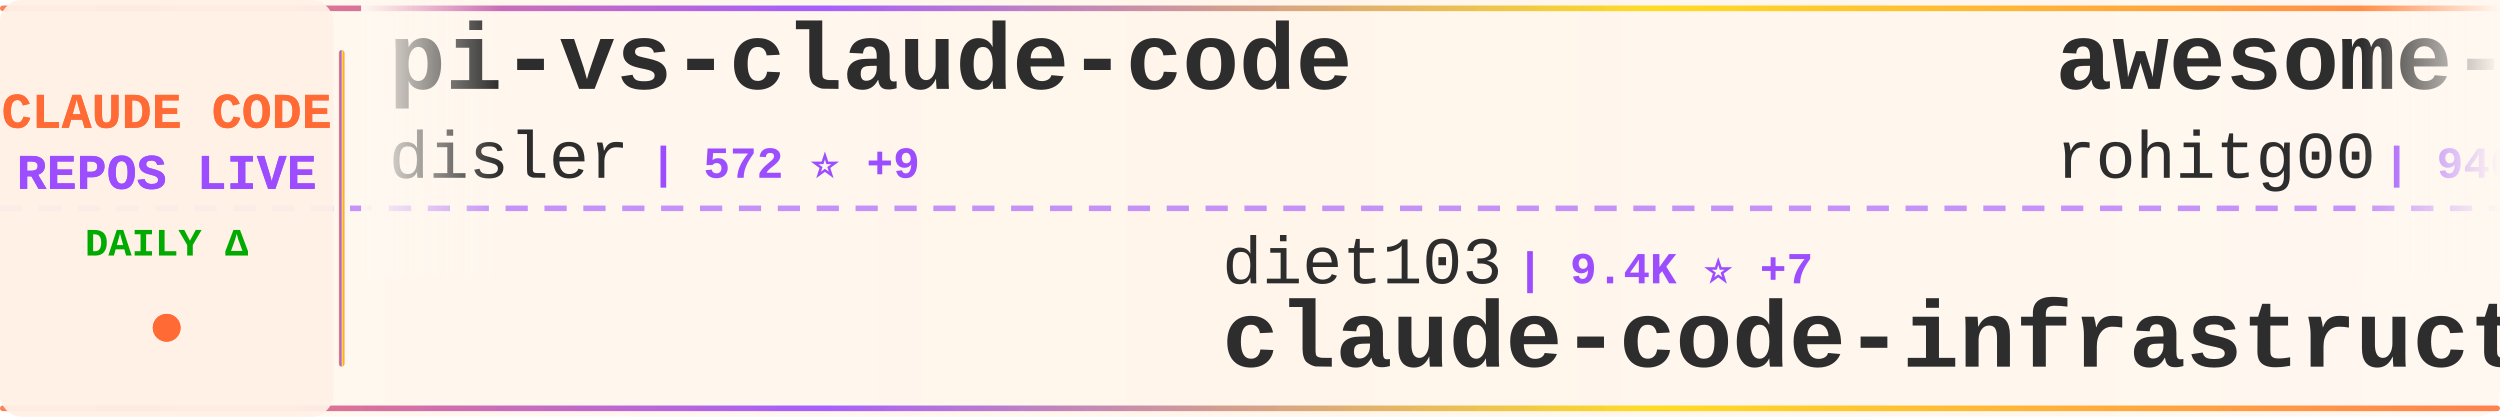
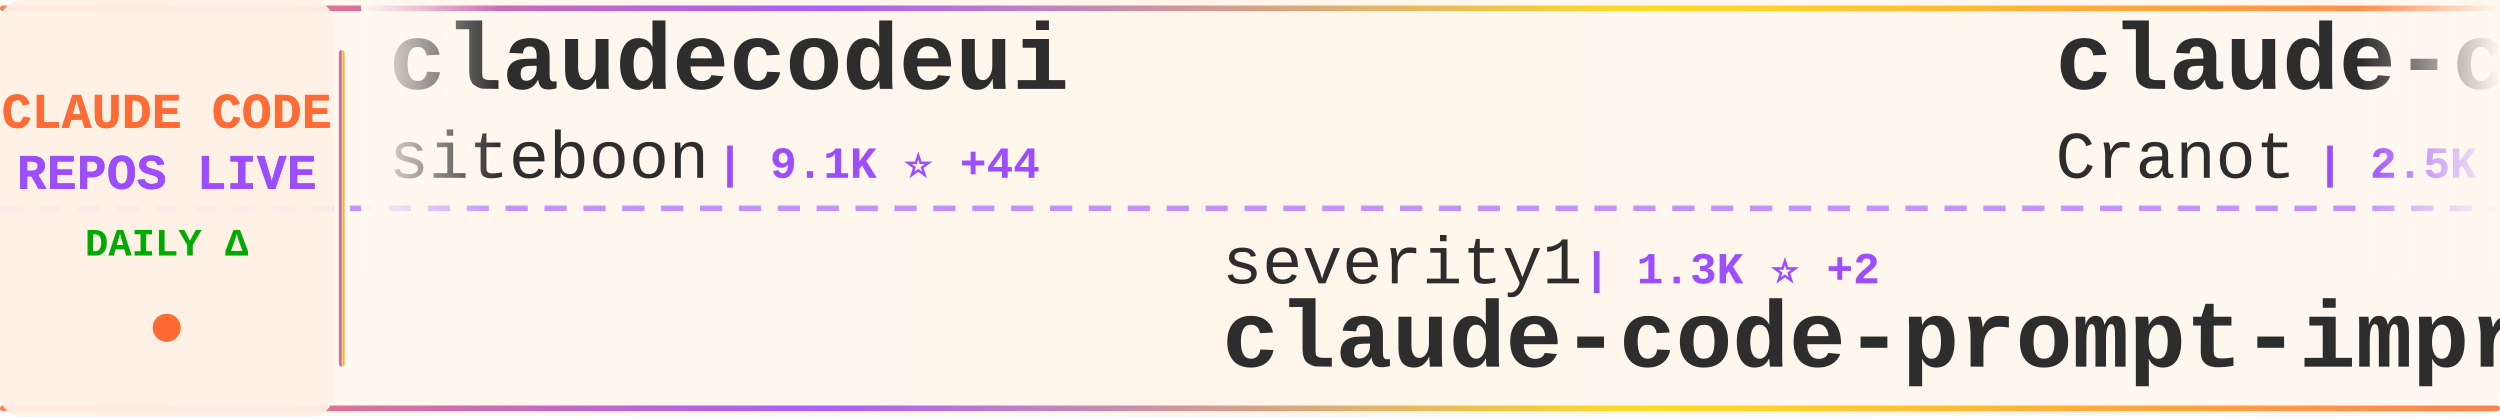
<svg xmlns="http://www.w3.org/2000/svg" width="900" height="150">
  <defs>
    <linearGradient id="tickerBg" x1="0%" y1="0%" x2="100%" y2="0%">
      <stop offset="0%" style="stop-color:#fff8f0;stop-opacity:0.98" />
      <stop offset="50%" style="stop-color:#fff5eb;stop-opacity:1" />
      <stop offset="100%" style="stop-color:#fff8f0;stop-opacity:0.98" />
    </linearGradient>
    <linearGradient id="borderGrad" x1="0%" y1="0%" x2="100%" y2="0%">
      <stop offset="0%" style="stop-color:#FF6B35;stop-opacity:0.85">
        <animate attributeName="stop-opacity" values="0.85;1;0.85" dur="2s" repeatCount="indefinite" />
      </stop>
      <stop offset="33%" style="stop-color:#9C4EFF;stop-opacity:0.9">
        <animate attributeName="stop-opacity" values="0.9;1;0.9" dur="2.2s" repeatCount="indefinite" />
      </stop>
      <stop offset="66%" style="stop-color:#FFD700;stop-opacity:0.85">
        <animate attributeName="stop-opacity" values="0.85;1;0.85" dur="1.8s" repeatCount="indefinite" />
      </stop>
      <stop offset="100%" style="stop-color:#FF6B35;stop-opacity:0.85">
        <animate attributeName="stop-opacity" values="0.85;1;0.85" dur="2s" repeatCount="indefinite" />
      </stop>
    </linearGradient>
    <filter id="textGlow">
      <feGaussianBlur stdDeviation="0.15" result="coloredBlur" />
      <feMerge>
        <feMergeNode in="coloredBlur" />
        <feMergeNode in="SourceGraphic" />
      </feMerge>
    </filter>
    <filter id="metricGlow">
      <feGaussianBlur stdDeviation="0.2" result="coloredBlur" />
      <feMerge>
        <feMergeNode in="coloredBlur" />
        <feMergeNode in="SourceGraphic" />
      </feMerge>
    </filter>
    <linearGradient id="leftFade" x1="0%" y1="0%" x2="100%" y2="0%">
      <stop offset="0%" style="stop-color:#fff8f0;stop-opacity:1" />
      <stop offset="100%" style="stop-color:#fff8f0;stop-opacity:0" />
    </linearGradient>
    <linearGradient id="rightFade" x1="0%" y1="0%" x2="100%" y2="0%">
      <stop offset="0%" style="stop-color:#fff8f0;stop-opacity:0" />
      <stop offset="100%" style="stop-color:#fff8f0;stop-opacity:1" />
    </linearGradient>
  </defs>
  <rect width="900" height="150" fill="url(#tickerBg)" rx="8" />
  <rect x="0" y="2" width="900" height="2" fill="url(#borderGrad)" rx="1" />
  <rect x="0" y="146" width="900" height="2" fill="url(#borderGrad)" rx="1" />
  <line x1="0" y1="75" x2="900" y2="75" stroke="#9C4EFF" stroke-width="2" stroke-dasharray="8 6" opacity="0.6" />
  <rect x="0" y="0" width="120" height="150" fill="#fff0e6" opacity="0.95" rx="8" />
  <text x="60" y="46" font-family="'Courier New', monospace" font-size="18" font-weight="bold" fill="#FF6B35" text-anchor="middle" filter="url(#textGlow)">
    CLAUDE CODE
  </text>
  <text x="60" y="68" font-family="'Courier New', monospace" font-size="18" font-weight="bold" fill="#9C4EFF" text-anchor="middle" filter="url(#textGlow)">
    REPOS LIVE
  </text>
  <text x="60" y="92" font-family="'Courier New', monospace" font-size="14" font-weight="bold" fill="#00aa00" text-anchor="middle">
    DAILY Δ
  </text>
  <circle cx="60" cy="118" r="5" fill="#FF6B35" filter="url(#metricGlow)">
    <animate attributeName="r" values="4;6;4" dur="1.5s" repeatCount="indefinite" />
    <animate attributeName="opacity" values="0.6;1;0.6" dur="1.5s" repeatCount="indefinite" />
  </circle>
  <rect x="122" y="18" width="2" height="114" fill="url(#borderGrad)" rx="1" />
  <clipPath id="tickerClip">
    <rect x="130" y="0" width="770" height="150" />
  </clipPath>
  <g clip-path="url(#tickerClip)">
    <g id="tickerItems">
      <animateTransform attributeName="transform" attributeType="XML" type="translate" from="0 0" to="-3000 0" dur="54s" repeatCount="indefinite" />
      <g transform="translate(0, 0)">
-         <text x="140" y="32" font-family="'Courier New', monospace" font-size="34" font-weight="bold" fill="#2d2d2d">pi-vs-claude-code</text>
-         <text x="140" y="64" font-family="'Courier New', monospace" font-size="24" font-weight="normal" fill="#2d2d2d" opacity="1.0">disler</text>
-         <text x="234" y="64" font-family="'Courier New', monospace" font-size="16" font-weight="bold" fill="#9C4EFF"> | 572 ⭐ +9</text>
+         <text x="140" y="32" font-family="'Courier New', monospace" font-size="34" font-weight="bold" fill="#2d2d2d">claudecodeui</text>
+         <text x="140" y="64" font-family="'Courier New', monospace" font-size="24" font-weight="normal" fill="#2d2d2d" opacity="1.0">siteboon</text>
+         <text x="258" y="64" font-family="'Courier New', monospace" font-size="16" font-weight="bold" fill="#9C4EFF"> | 9.1K ⭐ +44</text>
      </g>
      <g transform="translate(300, 0)">
-         <text x="140" y="102" font-family="'Courier New', monospace" font-size="24" font-weight="normal" fill="#2d2d2d" opacity="1.0">diet103</text>
-         <text x="246" y="102" font-family="'Courier New', monospace" font-size="16" font-weight="bold" fill="#9C4EFF"> | 9.4K ⭐ +7</text>
-         <text x="140" y="132" font-family="'Courier New', monospace" font-size="34" font-weight="bold" fill="#2d2d2d">claude-code-infrastructu...</text>
+         <text x="140" y="102" font-family="'Courier New', monospace" font-size="24" font-weight="normal" fill="#2d2d2d" opacity="1.0">severity1</text>
+         <text x="270" y="102" font-family="'Courier New', monospace" font-size="16" font-weight="bold" fill="#9C4EFF"> | 1.3K ⭐ +2</text>
+         <text x="140" y="132" font-family="'Courier New', monospace" font-size="34" font-weight="bold" fill="#2d2d2d">claude-code-prompt-impro...</text>
      </g>
      <g transform="translate(600, 0)">
-         <text x="140" y="32" font-family="'Courier New', monospace" font-size="34" font-weight="bold" fill="#2d2d2d">awesome-claude-code-tool...</text>
-         <text x="140" y="64" font-family="'Courier New', monospace" font-size="24" font-weight="normal" fill="#2d2d2d" opacity="1.0">rohitg00</text>
-         <text x="258" y="64" font-family="'Courier New', monospace" font-size="16" font-weight="bold" fill="#9C4EFF"> | 940 ⭐ +6</text>
+         <text x="140" y="32" font-family="'Courier New', monospace" font-size="34" font-weight="bold" fill="#2d2d2d">claude-code-guide</text>
+         <text x="140" y="64" font-family="'Courier New', monospace" font-size="24" font-weight="normal" fill="#2d2d2d" opacity="1.0">Cranot</text>
+         <text x="234" y="64" font-family="'Courier New', monospace" font-size="16" font-weight="bold" fill="#9C4EFF"> | 2.5K ⭐ +5</text>
      </g>
      <g transform="translate(900, 0)">
-         <text x="140" y="102" font-family="'Courier New', monospace" font-size="24" font-weight="normal" fill="#2d2d2d" opacity="1.0">PleasePrompto</text>
-         <text x="318" y="102" font-family="'Courier New', monospace" font-size="16" font-weight="bold" fill="#9C4EFF"> | 5.3K ⭐ +40</text>
-         <text x="140" y="132" font-family="'Courier New', monospace" font-size="34" font-weight="bold" fill="#2d2d2d">notebooklm-skill</text>
+         <text x="140" y="102" font-family="'Courier New', monospace" font-size="24" font-weight="normal" fill="#2d2d2d" opacity="1.0">feiskyer</text>
+         <text x="258" y="102" font-family="'Courier New', monospace" font-size="16" font-weight="bold" fill="#9C4EFF"> | 1.4K ⭐ +3</text>
+         <text x="140" y="132" font-family="'Courier New', monospace" font-size="34" font-weight="bold" fill="#2d2d2d">claude-code-settings</text>
      </g>
      <g transform="translate(1200, 0)">
-         <text x="140" y="32" font-family="'Courier New', monospace" font-size="34" font-weight="bold" fill="#2d2d2d">claude-code-guide</text>
-         <text x="140" y="64" font-family="'Courier New', monospace" font-size="24" font-weight="normal" fill="#2d2d2d" opacity="1.0">zebbern</text>
-         <text x="246" y="64" font-family="'Courier New', monospace" font-size="16" font-weight="bold" fill="#9C4EFF"> | 3.8K ⭐ +11</text>
+         <text x="140" y="32" font-family="'Courier New', monospace" font-size="34" font-weight="bold" fill="#2d2d2d">claude-code-mcp</text>
+         <text x="140" y="64" font-family="'Courier New', monospace" font-size="24" font-weight="normal" fill="#2d2d2d" opacity="1.0">steipete</text>
+         <text x="258" y="64" font-family="'Courier New', monospace" font-size="16" font-weight="bold" fill="#9C4EFF"> | 1.2K ⭐ +3</text>
      </g>
      <g transform="translate(1500, 0)">
-         <text x="140" y="102" font-family="'Courier New', monospace" font-size="24" font-weight="normal" fill="#2d2d2d" opacity="1.0">anthropics</text>
-         <text x="282" y="102" font-family="'Courier New', monospace" font-size="16" font-weight="bold" fill="#9C4EFF"> | 84.2K ⭐ +314</text>
-         <text x="140" y="132" font-family="'Courier New', monospace" font-size="34" font-weight="bold" fill="#2d2d2d">claude-code</text>
+         <text x="140" y="102" font-family="'Courier New', monospace" font-size="24" font-weight="normal" fill="#2d2d2d" opacity="1.0">FlorianBruniaux</text>
+         <text x="342" y="102" font-family="'Courier New', monospace" font-size="16" font-weight="bold" fill="#9C4EFF"> | 2.5K ⭐ +83</text>
+         <text x="140" y="132" font-family="'Courier New', monospace" font-size="34" font-weight="bold" fill="#2d2d2d">claude-code-ultimate-gui...</text>
      </g>
      <g transform="translate(1800, 0)">
-         <text x="140" y="32" font-family="'Courier New', monospace" font-size="34" font-weight="bold" fill="#2d2d2d">claude-code-system-promp...</text>
-         <text x="140" y="64" font-family="'Courier New', monospace" font-size="24" font-weight="normal" fill="#2d2d2d" opacity="1.0">Piebald-AI</text>
-         <text x="282" y="64" font-family="'Courier New', monospace" font-size="16" font-weight="bold" fill="#9C4EFF"> | 7.0K ⭐ +70</text>
+         <text x="140" y="32" font-family="'Courier New', monospace" font-size="34" font-weight="bold" fill="#2d2d2d">Claude-Code-Game-Studios</text>
+         <text x="140" y="64" font-family="'Courier New', monospace" font-size="24" font-weight="normal" fill="#2d2d2d" opacity="1.0">Donchitos</text>
+         <text x="270" y="64" font-family="'Courier New', monospace" font-size="16" font-weight="bold" fill="#9C4EFF"> | 7.2K ⭐ +213</text>
      </g>
      <g transform="translate(2100, 0)">
-         <text x="140" y="102" font-family="'Courier New', monospace" font-size="24" font-weight="normal" fill="#2d2d2d" opacity="1.0">slopus</text>
-         <text x="234" y="102" font-family="'Courier New', monospace" font-size="16" font-weight="bold" fill="#9C4EFF"> | 16.6K ⭐ +86</text>
-         <text x="140" y="132" font-family="'Courier New', monospace" font-size="34" font-weight="bold" fill="#2d2d2d">happy</text>
+         <text x="140" y="102" font-family="'Courier New', monospace" font-size="24" font-weight="normal" fill="#2d2d2d" opacity="1.0">ComposioHQ</text>
+         <text x="282" y="102" font-family="'Courier New', monospace" font-size="16" font-weight="bold" fill="#9C4EFF"> | 49.2K ⭐ +319</text>
+         <text x="140" y="132" font-family="'Courier New', monospace" font-size="34" font-weight="bold" fill="#2d2d2d">awesome-claude-skills</text>
      </g>
      <g transform="translate(2400, 0)">
-         <text x="140" y="32" font-family="'Courier New', monospace" font-size="34" font-weight="bold" fill="#2d2d2d">claude-code-telegram</text>
-         <text x="140" y="64" font-family="'Courier New', monospace" font-size="24" font-weight="normal" fill="#2d2d2d" opacity="1.0">RichardAtCT</text>
-         <text x="294" y="64" font-family="'Courier New', monospace" font-size="16" font-weight="bold" fill="#9C4EFF"> | 2.3K ⭐ +15</text>
+         <text x="140" y="32" font-family="'Courier New', monospace" font-size="34" font-weight="bold" fill="#2d2d2d">claude-code-tips</text>
+         <text x="140" y="64" font-family="'Courier New', monospace" font-size="24" font-weight="normal" fill="#2d2d2d" opacity="1.0">ykdojo</text>
+         <text x="234" y="64" font-family="'Courier New', monospace" font-size="16" font-weight="bold" fill="#9C4EFF"> | 6.9K ⭐ +32</text>
      </g>
      <g transform="translate(2700, 0)">
-         <text x="140" y="102" font-family="'Courier New', monospace" font-size="24" font-weight="normal" fill="#2d2d2d" opacity="1.0">popup-studio-ai</text>
-         <text x="342" y="102" font-family="'Courier New', monospace" font-size="16" font-weight="bold" fill="#9C4EFF"> | 448 ⭐ +2</text>
-         <text x="140" y="132" font-family="'Courier New', monospace" font-size="34" font-weight="bold" fill="#2d2d2d">bkit-claude-code</text>
+         <text x="140" y="102" font-family="'Courier New', monospace" font-size="24" font-weight="normal" fill="#2d2d2d" opacity="1.0">jarrodwatts</text>
+         <text x="294" y="102" font-family="'Courier New', monospace" font-size="16" font-weight="bold" fill="#9C4EFF"> | 15.0K ⭐ +345</text>
+         <text x="140" y="132" font-family="'Courier New', monospace" font-size="34" font-weight="bold" fill="#2d2d2d">claude-hud</text>
      </g>
      <g transform="translate(3000, 0)">
-         <text x="140" y="32" font-family="'Courier New', monospace" font-size="34" font-weight="bold" fill="#2d2d2d">pi-vs-claude-code</text>
-         <text x="140" y="64" font-family="'Courier New', monospace" font-size="24" font-weight="normal" fill="#2d2d2d" opacity="1.0">disler</text>
-         <text x="234" y="64" font-family="'Courier New', monospace" font-size="16" font-weight="bold" fill="#9C4EFF"> | 572 ⭐ +9</text>
+         <text x="140" y="32" font-family="'Courier New', monospace" font-size="34" font-weight="bold" fill="#2d2d2d">claudecodeui</text>
+         <text x="140" y="64" font-family="'Courier New', monospace" font-size="24" font-weight="normal" fill="#2d2d2d" opacity="1.0">siteboon</text>
+         <text x="258" y="64" font-family="'Courier New', monospace" font-size="16" font-weight="bold" fill="#9C4EFF"> | 9.1K ⭐ +44</text>
      </g>
      <g transform="translate(3300, 0)">
-         <text x="140" y="102" font-family="'Courier New', monospace" font-size="24" font-weight="normal" fill="#2d2d2d" opacity="1.0">diet103</text>
-         <text x="246" y="102" font-family="'Courier New', monospace" font-size="16" font-weight="bold" fill="#9C4EFF"> | 9.4K ⭐ +7</text>
-         <text x="140" y="132" font-family="'Courier New', monospace" font-size="34" font-weight="bold" fill="#2d2d2d">claude-code-infrastructu...</text>
+         <text x="140" y="102" font-family="'Courier New', monospace" font-size="24" font-weight="normal" fill="#2d2d2d" opacity="1.0">severity1</text>
+         <text x="270" y="102" font-family="'Courier New', monospace" font-size="16" font-weight="bold" fill="#9C4EFF"> | 1.3K ⭐ +2</text>
+         <text x="140" y="132" font-family="'Courier New', monospace" font-size="34" font-weight="bold" fill="#2d2d2d">claude-code-prompt-impro...</text>
      </g>
      <g transform="translate(3600, 0)">
-         <text x="140" y="32" font-family="'Courier New', monospace" font-size="34" font-weight="bold" fill="#2d2d2d">awesome-claude-code-tool...</text>
-         <text x="140" y="64" font-family="'Courier New', monospace" font-size="24" font-weight="normal" fill="#2d2d2d" opacity="1.0">rohitg00</text>
-         <text x="258" y="64" font-family="'Courier New', monospace" font-size="16" font-weight="bold" fill="#9C4EFF"> | 940 ⭐ +6</text>
+         <text x="140" y="32" font-family="'Courier New', monospace" font-size="34" font-weight="bold" fill="#2d2d2d">claude-code-guide</text>
+         <text x="140" y="64" font-family="'Courier New', monospace" font-size="24" font-weight="normal" fill="#2d2d2d" opacity="1.0">Cranot</text>
+         <text x="234" y="64" font-family="'Courier New', monospace" font-size="16" font-weight="bold" fill="#9C4EFF"> | 2.5K ⭐ +5</text>
      </g>
      <g transform="translate(3900, 0)">
-         <text x="140" y="102" font-family="'Courier New', monospace" font-size="24" font-weight="normal" fill="#2d2d2d" opacity="1.0">PleasePrompto</text>
-         <text x="318" y="102" font-family="'Courier New', monospace" font-size="16" font-weight="bold" fill="#9C4EFF"> | 5.3K ⭐ +40</text>
-         <text x="140" y="132" font-family="'Courier New', monospace" font-size="34" font-weight="bold" fill="#2d2d2d">notebooklm-skill</text>
+         <text x="140" y="102" font-family="'Courier New', monospace" font-size="24" font-weight="normal" fill="#2d2d2d" opacity="1.0">feiskyer</text>
+         <text x="258" y="102" font-family="'Courier New', monospace" font-size="16" font-weight="bold" fill="#9C4EFF"> | 1.4K ⭐ +3</text>
+         <text x="140" y="132" font-family="'Courier New', monospace" font-size="34" font-weight="bold" fill="#2d2d2d">claude-code-settings</text>
      </g>
    </g>
  </g>
  <rect x="130" y="0" width="50" height="100" fill="url(#leftFade)" />
  <rect x="850" y="0" width="50" height="100" fill="url(#rightFade)" />
</svg>
